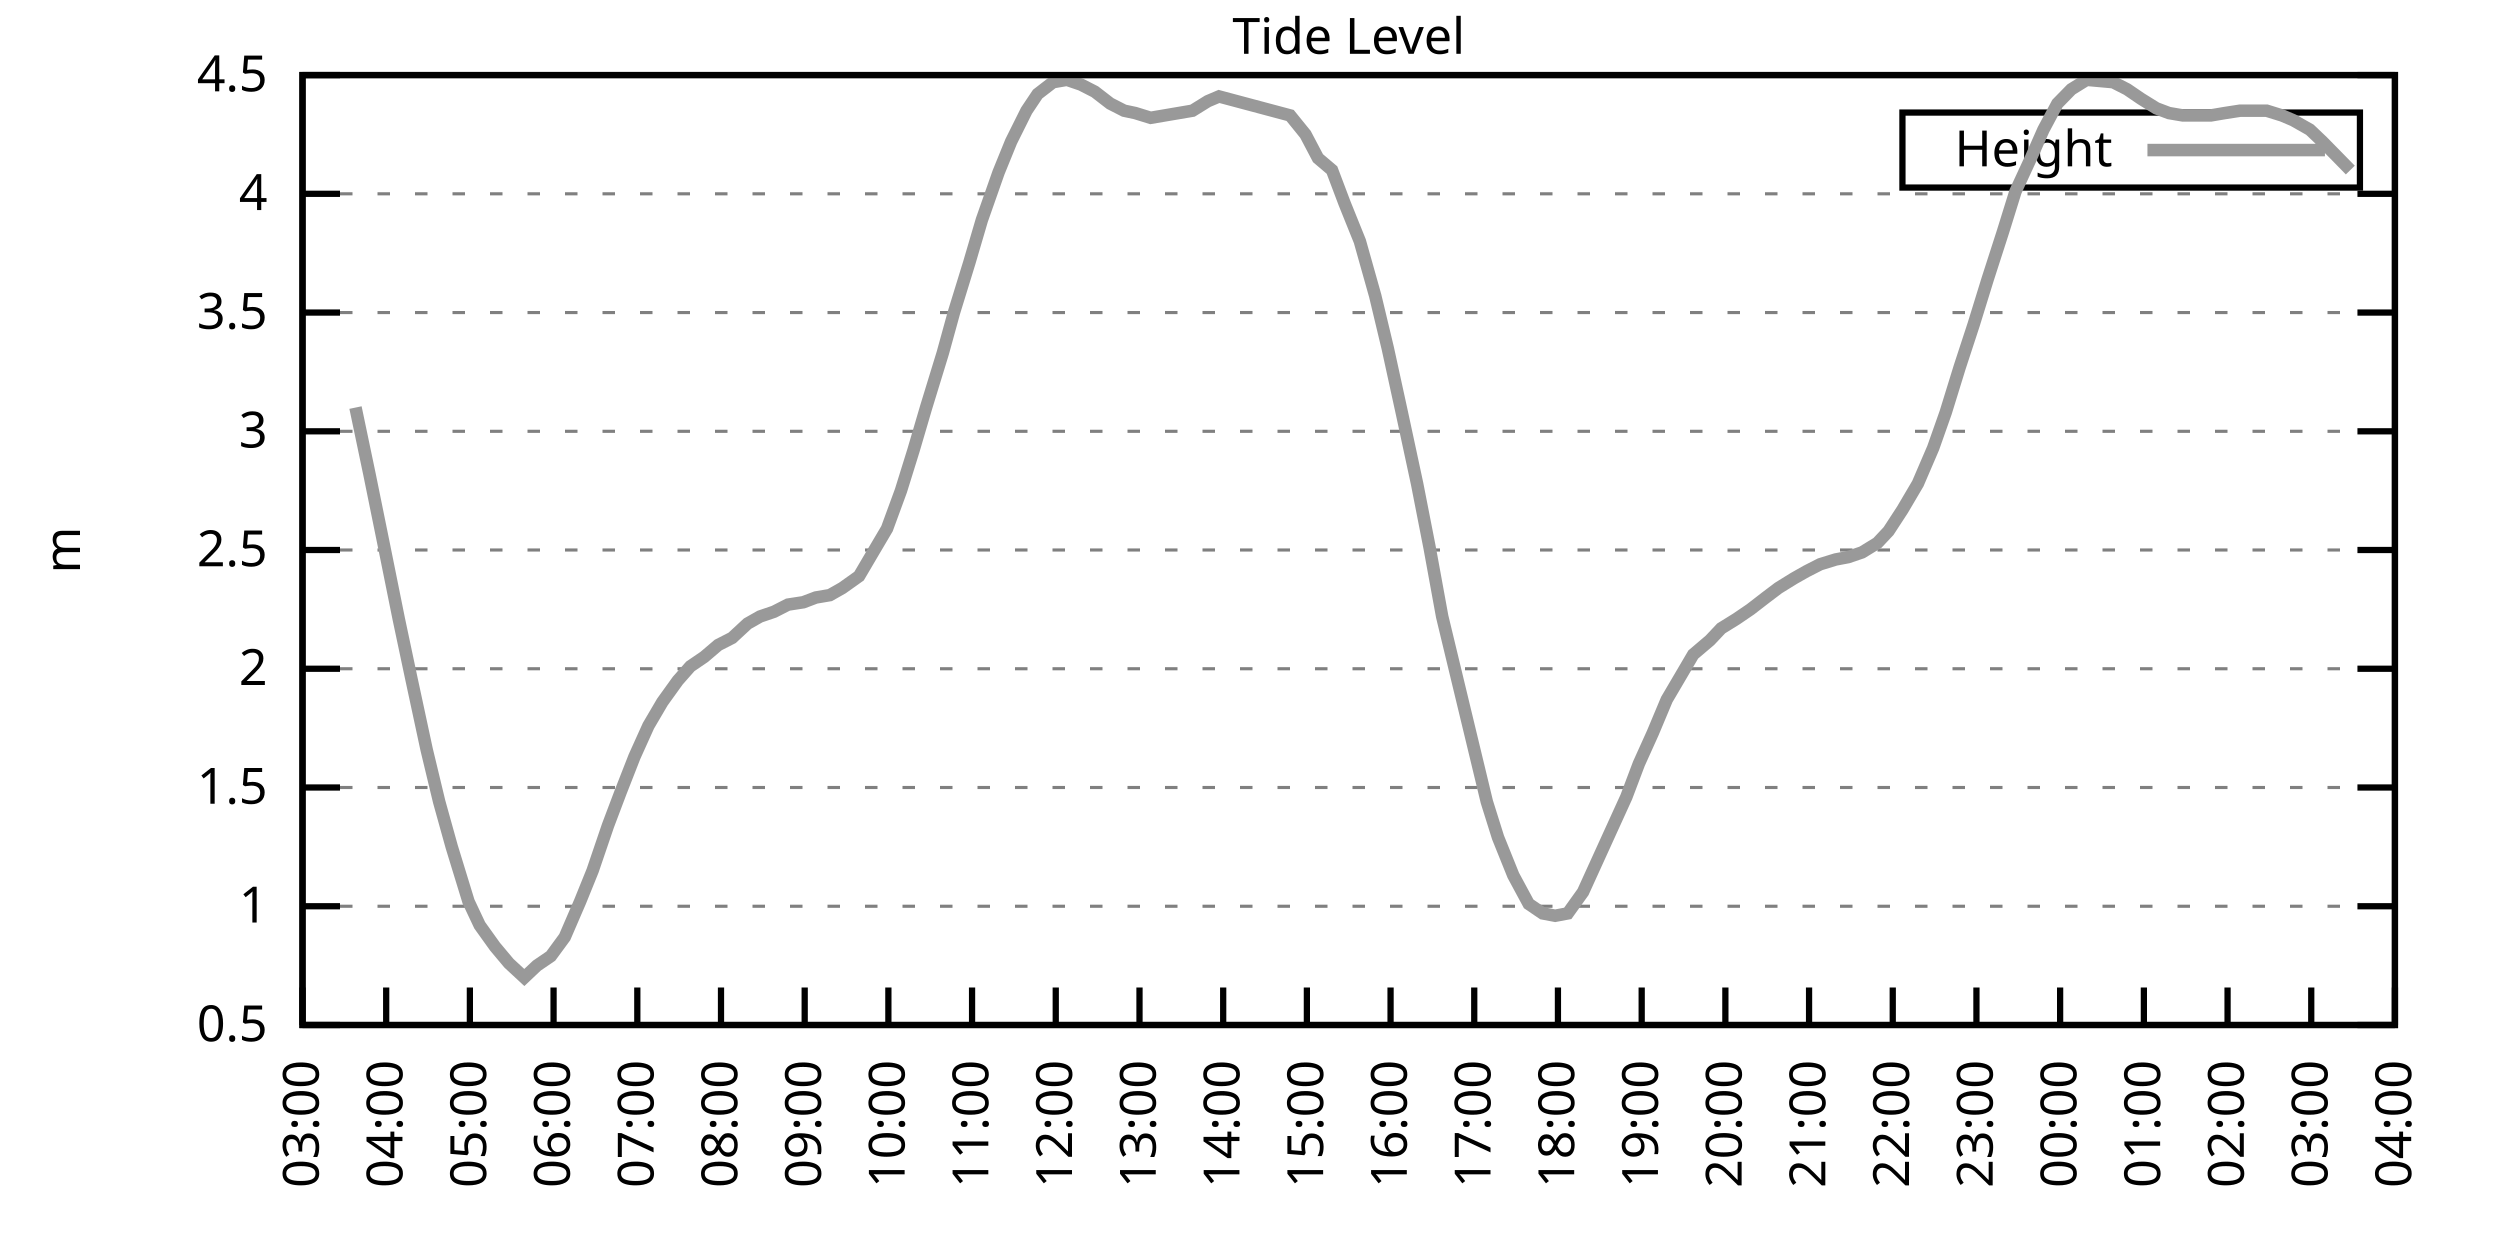
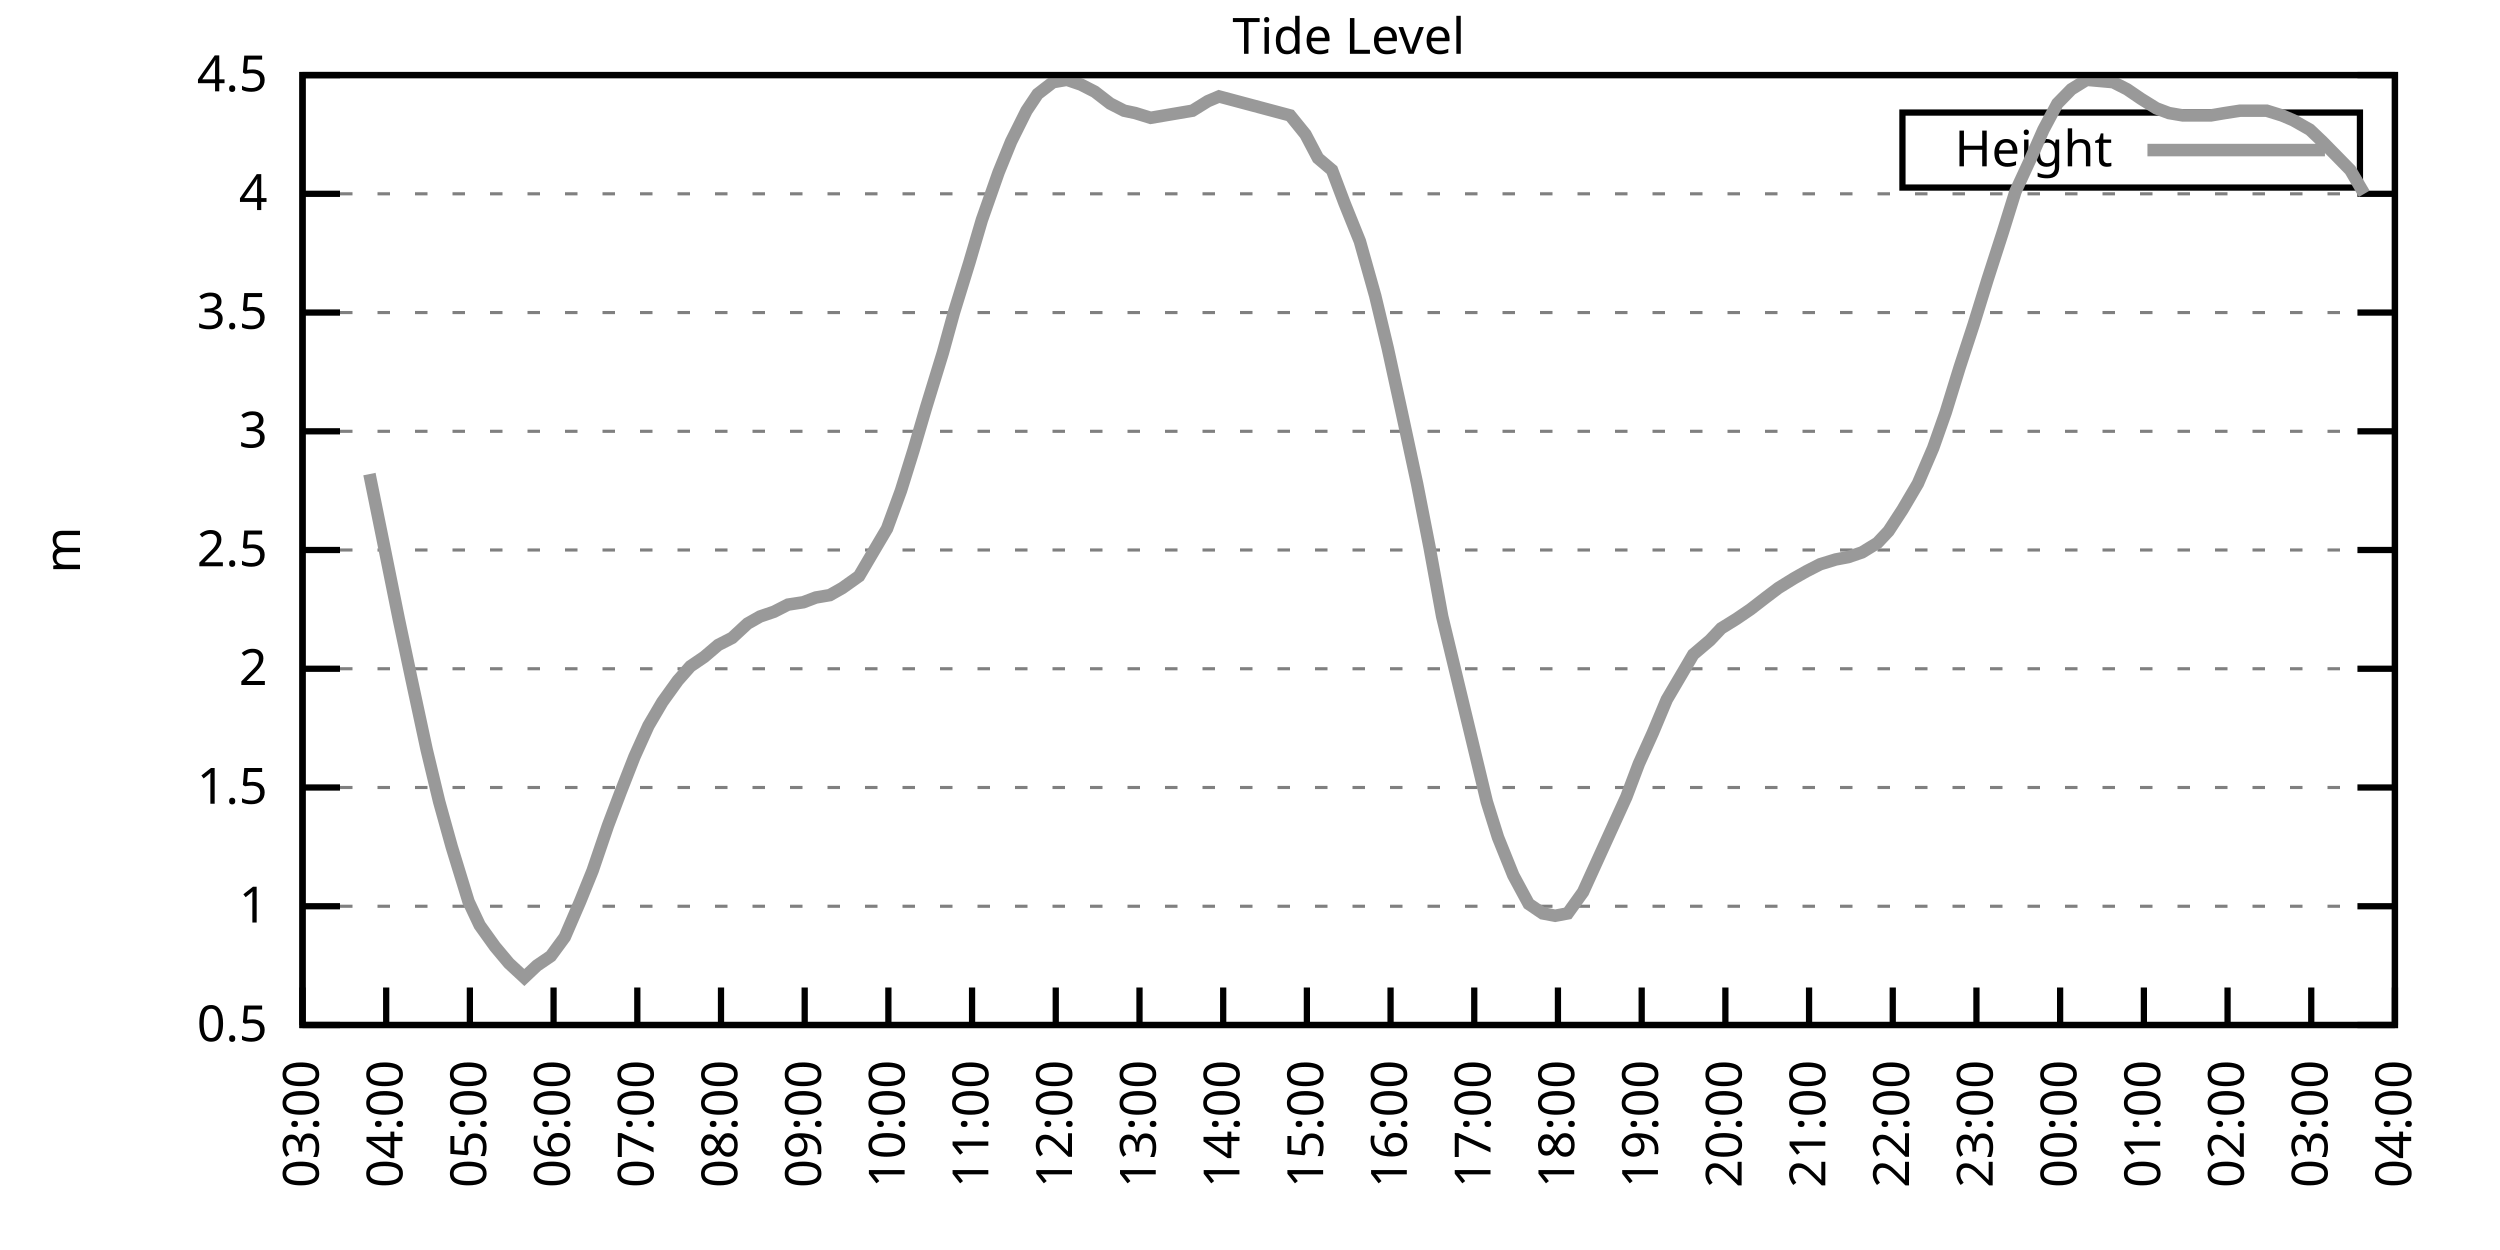
<svg xmlns="http://www.w3.org/2000/svg" xmlns:xlink="http://www.w3.org/1999/xlink" width="400" height="200" viewBox="0 0 400 200">
  <g id="gnuplot_canvas">
    <rect x="0" y="0" width="400" height="200" fill="none" />
    <defs>
      <circle id="gpDot" r="0.5" stroke-width="0.5" stroke="currentColor" />
      <path id="gpPt0" stroke-width="0.333" stroke="currentColor" d="M-1,0 h2 M0,-1 v2" />
      <path id="gpPt1" stroke-width="0.333" stroke="currentColor" d="M-1,-1 L1,1 M1,-1 L-1,1" />
      <path id="gpPt2" stroke-width="0.333" stroke="currentColor" d="M-1,0 L1,0 M0,-1 L0,1 M-1,-1 L1,1 M-1,1 L1,-1" />
      <rect id="gpPt3" stroke-width="0.333" stroke="currentColor" x="-1" y="-1" width="2" height="2" />
      <rect id="gpPt4" stroke-width="0.333" stroke="currentColor" fill="currentColor" x="-1" y="-1" width="2" height="2" />
      <circle id="gpPt5" stroke-width="0.333" stroke="currentColor" cx="0" cy="0" r="1" />
      <use xlink:href="#gpPt5" id="gpPt6" fill="currentColor" stroke="none" />
      <path id="gpPt7" stroke-width="0.333" stroke="currentColor" d="M0,-1.33 L-1.33,0.67 L1.33,0.67 z" />
      <use xlink:href="#gpPt7" id="gpPt8" fill="currentColor" stroke="none" />
      <use xlink:href="#gpPt7" id="gpPt9" stroke="currentColor" transform="rotate(180)" />
      <use xlink:href="#gpPt9" id="gpPt10" fill="currentColor" stroke="none" />
      <use xlink:href="#gpPt3" id="gpPt11" stroke="currentColor" transform="rotate(45)" />
      <use xlink:href="#gpPt11" id="gpPt12" fill="currentColor" stroke="none" />
      <path id="gpPt13" stroke-width="0.333" stroke="currentColor" d="M0,1.330 L1.265,0.411 L0.782,-1.067 L-0.782,-1.076 L-1.265,0.411 z" />
      <use xlink:href="#gpPt13" id="gpPt14" fill="currentColor" stroke="none" />
      <filter id="textbox" filterUnits="objectBoundingBox" x="0" y="0" height="1" width="1">
        <feFlood flood-color="white" flood-opacity="1" result="bgnd" />
        <feComposite in="SourceGraphic" in2="bgnd" operator="atop" />
      </filter>
      <filter id="greybox" filterUnits="objectBoundingBox" x="0" y="0" height="1" width="1">
        <feFlood flood-color="lightgrey" flood-opacity="1" result="grey" />
        <feComposite in="SourceGraphic" in2="grey" operator="atop" />
      </filter>
    </defs>
    <g fill="none" color="white" stroke="currentColor" stroke-width="1.00" stroke-linecap="butt" stroke-linejoin="miter">
</g>
    <g fill="none" color="black" stroke="currentColor" stroke-width="1.00" stroke-linecap="butt" stroke-linejoin="miter">
      <g stroke="none" shape-rendering="crispEdges">
        <polygon fill="rgb(255, 255, 255)" points="48.40,164.00 383.18,164.00 383.18,12.02 48.40,12.02 " />
      </g>
    </g>
    <g fill="none" color="black" stroke="currentColor" stroke-width="1.00" stroke-linecap="butt" stroke-linejoin="miter">
</g>
    <g fill="none" color="black" stroke="black" stroke-width="0.50" stroke-linecap="butt" stroke-linejoin="miter">
</g>
    <g fill="none" color="gray" stroke="currentColor" stroke-width="0.50" stroke-linecap="butt" stroke-linejoin="miter">
      <path stroke="gray" stroke-dasharray="2,4" class="gridline" d="M48.40,164.00 L383.19,164.00  " />
    </g>
    <g fill="none" color="gray" stroke="gray" stroke-width="1.00" stroke-linecap="butt" stroke-linejoin="miter">
</g>
    <g fill="none" color="black" stroke="currentColor" stroke-width="1.00" stroke-linecap="butt" stroke-linejoin="miter">
      <path stroke="black" d="M48.40,164.00 L54.40,164.00 M383.19,164.00 L377.19,164.00  " />
      <g transform="translate(42.80,166.60)" stroke="none" fill="black" font-family="Sans" font-size="8.00" text-anchor="end">
        <text>
          <tspan font-family="Sans"> 0.5</tspan>
        </text>
      </g>
    </g>
    <g fill="none" color="black" stroke="currentColor" stroke-width="1.00" stroke-linecap="butt" stroke-linejoin="miter">
</g>
    <g fill="none" color="black" stroke="black" stroke-width="0.50" stroke-linecap="butt" stroke-linejoin="miter">
</g>
    <g fill="none" color="gray" stroke="currentColor" stroke-width="0.50" stroke-linecap="butt" stroke-linejoin="miter">
      <path stroke="gray" stroke-dasharray="2,4" class="gridline" d="M48.40,145.00 L383.19,145.00  " />
    </g>
    <g fill="none" color="gray" stroke="gray" stroke-width="1.00" stroke-linecap="butt" stroke-linejoin="miter">
</g>
    <g fill="none" color="black" stroke="currentColor" stroke-width="1.00" stroke-linecap="butt" stroke-linejoin="miter">
      <path stroke="black" d="M48.40,145.00 L54.40,145.00 M383.19,145.00 L377.19,145.00  " />
      <g transform="translate(42.80,147.60)" stroke="none" fill="black" font-family="Sans" font-size="8.00" text-anchor="end">
        <text>
          <tspan font-family="Sans"> 1</tspan>
        </text>
      </g>
    </g>
    <g fill="none" color="black" stroke="currentColor" stroke-width="1.00" stroke-linecap="butt" stroke-linejoin="miter">
</g>
    <g fill="none" color="black" stroke="black" stroke-width="0.50" stroke-linecap="butt" stroke-linejoin="miter">
</g>
    <g fill="none" color="gray" stroke="currentColor" stroke-width="0.50" stroke-linecap="butt" stroke-linejoin="miter">
      <path stroke="gray" stroke-dasharray="2,4" class="gridline" d="M48.40,126.00 L383.19,126.00  " />
    </g>
    <g fill="none" color="gray" stroke="gray" stroke-width="1.00" stroke-linecap="butt" stroke-linejoin="miter">
</g>
    <g fill="none" color="black" stroke="currentColor" stroke-width="1.00" stroke-linecap="butt" stroke-linejoin="miter">
      <path stroke="black" d="M48.40,126.00 L54.40,126.00 M383.19,126.00 L377.19,126.00  " />
      <g transform="translate(42.80,128.60)" stroke="none" fill="black" font-family="Sans" font-size="8.00" text-anchor="end">
        <text>
          <tspan font-family="Sans"> 1.5</tspan>
        </text>
      </g>
    </g>
    <g fill="none" color="black" stroke="currentColor" stroke-width="1.00" stroke-linecap="butt" stroke-linejoin="miter">
</g>
    <g fill="none" color="black" stroke="black" stroke-width="0.50" stroke-linecap="butt" stroke-linejoin="miter">
</g>
    <g fill="none" color="gray" stroke="currentColor" stroke-width="0.50" stroke-linecap="butt" stroke-linejoin="miter">
      <path stroke="gray" stroke-dasharray="2,4" class="gridline" d="M48.40,107.00 L383.19,107.00  " />
    </g>
    <g fill="none" color="gray" stroke="gray" stroke-width="1.00" stroke-linecap="butt" stroke-linejoin="miter">
</g>
    <g fill="none" color="black" stroke="currentColor" stroke-width="1.00" stroke-linecap="butt" stroke-linejoin="miter">
      <path stroke="black" d="M48.40,107.00 L54.40,107.00 M383.19,107.00 L377.19,107.00  " />
      <g transform="translate(42.80,109.60)" stroke="none" fill="black" font-family="Sans" font-size="8.00" text-anchor="end">
        <text>
          <tspan font-family="Sans"> 2</tspan>
        </text>
      </g>
    </g>
    <g fill="none" color="black" stroke="currentColor" stroke-width="1.00" stroke-linecap="butt" stroke-linejoin="miter">
</g>
    <g fill="none" color="black" stroke="black" stroke-width="0.50" stroke-linecap="butt" stroke-linejoin="miter">
</g>
    <g fill="none" color="gray" stroke="currentColor" stroke-width="0.50" stroke-linecap="butt" stroke-linejoin="miter">
      <path stroke="gray" stroke-dasharray="2,4" class="gridline" d="M48.40,88.00 L383.19,88.00  " />
    </g>
    <g fill="none" color="gray" stroke="gray" stroke-width="1.00" stroke-linecap="butt" stroke-linejoin="miter">
</g>
    <g fill="none" color="black" stroke="currentColor" stroke-width="1.00" stroke-linecap="butt" stroke-linejoin="miter">
      <path stroke="black" d="M48.40,88.00 L54.40,88.00 M383.19,88.00 L377.19,88.00  " />
      <g transform="translate(42.80,90.60)" stroke="none" fill="black" font-family="Sans" font-size="8.00" text-anchor="end">
        <text>
          <tspan font-family="Sans"> 2.5</tspan>
        </text>
      </g>
    </g>
    <g fill="none" color="black" stroke="currentColor" stroke-width="1.00" stroke-linecap="butt" stroke-linejoin="miter">
</g>
    <g fill="none" color="black" stroke="black" stroke-width="0.50" stroke-linecap="butt" stroke-linejoin="miter">
</g>
    <g fill="none" color="gray" stroke="currentColor" stroke-width="0.50" stroke-linecap="butt" stroke-linejoin="miter">
      <path stroke="gray" stroke-dasharray="2,4" class="gridline" d="M48.40,69.01 L383.19,69.01  " />
    </g>
    <g fill="none" color="gray" stroke="gray" stroke-width="1.00" stroke-linecap="butt" stroke-linejoin="miter">
</g>
    <g fill="none" color="black" stroke="currentColor" stroke-width="1.00" stroke-linecap="butt" stroke-linejoin="miter">
      <path stroke="black" d="M48.40,69.01 L54.40,69.01 M383.19,69.01 L377.19,69.01  " />
      <g transform="translate(42.80,71.61)" stroke="none" fill="black" font-family="Sans" font-size="8.00" text-anchor="end">
        <text>
          <tspan font-family="Sans"> 3</tspan>
        </text>
      </g>
    </g>
    <g fill="none" color="black" stroke="currentColor" stroke-width="1.00" stroke-linecap="butt" stroke-linejoin="miter">
</g>
    <g fill="none" color="black" stroke="black" stroke-width="0.50" stroke-linecap="butt" stroke-linejoin="miter">
</g>
    <g fill="none" color="gray" stroke="currentColor" stroke-width="0.50" stroke-linecap="butt" stroke-linejoin="miter">
      <path stroke="gray" stroke-dasharray="2,4" class="gridline" d="M48.40,50.01 L383.19,50.01  " />
    </g>
    <g fill="none" color="gray" stroke="gray" stroke-width="1.00" stroke-linecap="butt" stroke-linejoin="miter">
</g>
    <g fill="none" color="black" stroke="currentColor" stroke-width="1.00" stroke-linecap="butt" stroke-linejoin="miter">
      <path stroke="black" d="M48.40,50.01 L54.40,50.01 M383.19,50.01 L377.19,50.01  " />
      <g transform="translate(42.80,52.61)" stroke="none" fill="black" font-family="Sans" font-size="8.00" text-anchor="end">
        <text>
          <tspan font-family="Sans"> 3.5</tspan>
        </text>
      </g>
    </g>
    <g fill="none" color="black" stroke="currentColor" stroke-width="1.00" stroke-linecap="butt" stroke-linejoin="miter">
</g>
    <g fill="none" color="black" stroke="black" stroke-width="0.50" stroke-linecap="butt" stroke-linejoin="miter">
</g>
    <g fill="none" color="gray" stroke="currentColor" stroke-width="0.50" stroke-linecap="butt" stroke-linejoin="miter">
      <path stroke="gray" stroke-dasharray="2,4" class="gridline" d="M48.40,31.01 L383.19,31.01  " />
    </g>
    <g fill="none" color="gray" stroke="gray" stroke-width="1.00" stroke-linecap="butt" stroke-linejoin="miter">
</g>
    <g fill="none" color="black" stroke="currentColor" stroke-width="1.00" stroke-linecap="butt" stroke-linejoin="miter">
      <path stroke="black" d="M48.40,31.01 L54.40,31.01 M383.19,31.01 L377.19,31.01  " />
      <g transform="translate(42.80,33.61)" stroke="none" fill="black" font-family="Sans" font-size="8.00" text-anchor="end">
        <text>
          <tspan font-family="Sans"> 4</tspan>
        </text>
      </g>
    </g>
    <g fill="none" color="black" stroke="currentColor" stroke-width="1.00" stroke-linecap="butt" stroke-linejoin="miter">
</g>
    <g fill="none" color="black" stroke="black" stroke-width="0.50" stroke-linecap="butt" stroke-linejoin="miter">
</g>
    <g fill="none" color="gray" stroke="currentColor" stroke-width="0.50" stroke-linecap="butt" stroke-linejoin="miter">
      <path stroke="gray" stroke-dasharray="2,4" class="gridline" d="M48.40,12.01 L383.19,12.01  " />
    </g>
    <g fill="none" color="gray" stroke="gray" stroke-width="1.00" stroke-linecap="butt" stroke-linejoin="miter">
</g>
    <g fill="none" color="black" stroke="currentColor" stroke-width="1.00" stroke-linecap="butt" stroke-linejoin="miter">
      <path stroke="black" d="M48.40,12.01 L54.40,12.01 M383.19,12.01 L377.19,12.01  " />
      <g transform="translate(42.80,14.61)" stroke="none" fill="black" font-family="Sans" font-size="8.00" text-anchor="end">
        <text>
          <tspan font-family="Sans"> 4.5</tspan>
        </text>
      </g>
    </g>
    <g fill="none" color="black" stroke="currentColor" stroke-width="1.00" stroke-linecap="butt" stroke-linejoin="miter">
      <path stroke="black" d="M48.40,164.00 L48.40,158.00  " />
      <g transform="translate(51.00,169.60) rotate(270.00)" stroke="none" fill="black" font-family="Sans" font-size="8.00" text-anchor="end">
        <text>
          <tspan font-family="Sans">03:00</tspan>
        </text>
      </g>
    </g>
    <g fill="none" color="black" stroke="currentColor" stroke-width="1.00" stroke-linecap="butt" stroke-linejoin="miter">
      <path stroke="black" d="M61.79,164.00 L61.79,158.00  " />
      <g transform="translate(64.39,169.60) rotate(270.00)" stroke="none" fill="black" font-family="Sans" font-size="8.00" text-anchor="end">
        <text>
          <tspan font-family="Sans">04:00</tspan>
        </text>
      </g>
    </g>
    <g fill="none" color="black" stroke="currentColor" stroke-width="1.00" stroke-linecap="butt" stroke-linejoin="miter">
      <path stroke="black" d="M75.18,164.00 L75.18,158.00  " />
      <g transform="translate(77.78,169.60) rotate(270.00)" stroke="none" fill="black" font-family="Sans" font-size="8.00" text-anchor="end">
        <text>
          <tspan font-family="Sans">05:00</tspan>
        </text>
      </g>
    </g>
    <g fill="none" color="black" stroke="currentColor" stroke-width="1.00" stroke-linecap="butt" stroke-linejoin="miter">
      <path stroke="black" d="M88.57,164.00 L88.57,158.00  " />
      <g transform="translate(91.17,169.60) rotate(270.00)" stroke="none" fill="black" font-family="Sans" font-size="8.00" text-anchor="end">
        <text>
          <tspan font-family="Sans">06:00</tspan>
        </text>
      </g>
    </g>
    <g fill="none" color="black" stroke="currentColor" stroke-width="1.00" stroke-linecap="butt" stroke-linejoin="miter">
      <path stroke="black" d="M101.97,164.00 L101.97,158.00  " />
      <g transform="translate(104.57,169.60) rotate(270.00)" stroke="none" fill="black" font-family="Sans" font-size="8.00" text-anchor="end">
        <text>
          <tspan font-family="Sans">07:00</tspan>
        </text>
      </g>
    </g>
    <g fill="none" color="black" stroke="currentColor" stroke-width="1.00" stroke-linecap="butt" stroke-linejoin="miter">
      <path stroke="black" d="M115.36,164.00 L115.36,158.00  " />
      <g transform="translate(117.96,169.60) rotate(270.00)" stroke="none" fill="black" font-family="Sans" font-size="8.00" text-anchor="end">
        <text>
          <tspan font-family="Sans">08:00</tspan>
        </text>
      </g>
    </g>
    <g fill="none" color="black" stroke="currentColor" stroke-width="1.00" stroke-linecap="butt" stroke-linejoin="miter">
      <path stroke="black" d="M128.75,164.00 L128.75,158.00  " />
      <g transform="translate(131.35,169.60) rotate(270.00)" stroke="none" fill="black" font-family="Sans" font-size="8.00" text-anchor="end">
        <text>
          <tspan font-family="Sans">09:00</tspan>
        </text>
      </g>
    </g>
    <g fill="none" color="black" stroke="currentColor" stroke-width="1.00" stroke-linecap="butt" stroke-linejoin="miter">
      <path stroke="black" d="M142.14,164.00 L142.14,158.00  " />
      <g transform="translate(144.74,169.60) rotate(270.00)" stroke="none" fill="black" font-family="Sans" font-size="8.00" text-anchor="end">
        <text>
          <tspan font-family="Sans">10:00</tspan>
        </text>
      </g>
    </g>
    <g fill="none" color="black" stroke="currentColor" stroke-width="1.00" stroke-linecap="butt" stroke-linejoin="miter">
      <path stroke="black" d="M155.53,164.00 L155.53,158.00  " />
      <g transform="translate(158.13,169.60) rotate(270.00)" stroke="none" fill="black" font-family="Sans" font-size="8.00" text-anchor="end">
        <text>
          <tspan font-family="Sans">11:00</tspan>
        </text>
      </g>
    </g>
    <g fill="none" color="black" stroke="currentColor" stroke-width="1.00" stroke-linecap="butt" stroke-linejoin="miter">
      <path stroke="black" d="M168.92,164.00 L168.92,158.00  " />
      <g transform="translate(171.52,169.60) rotate(270.00)" stroke="none" fill="black" font-family="Sans" font-size="8.00" text-anchor="end">
        <text>
          <tspan font-family="Sans">12:00</tspan>
        </text>
      </g>
    </g>
    <g fill="none" color="black" stroke="currentColor" stroke-width="1.00" stroke-linecap="butt" stroke-linejoin="miter">
      <path stroke="black" d="M182.32,164.00 L182.32,158.00  " />
      <g transform="translate(184.92,169.60) rotate(270.00)" stroke="none" fill="black" font-family="Sans" font-size="8.00" text-anchor="end">
        <text>
          <tspan font-family="Sans">13:00</tspan>
        </text>
      </g>
    </g>
    <g fill="none" color="black" stroke="currentColor" stroke-width="1.00" stroke-linecap="butt" stroke-linejoin="miter">
      <path stroke="black" d="M195.71,164.00 L195.71,158.00  " />
      <g transform="translate(198.31,169.60) rotate(270.00)" stroke="none" fill="black" font-family="Sans" font-size="8.00" text-anchor="end">
        <text>
          <tspan font-family="Sans">14:00</tspan>
        </text>
      </g>
    </g>
    <g fill="none" color="black" stroke="currentColor" stroke-width="1.00" stroke-linecap="butt" stroke-linejoin="miter">
      <path stroke="black" d="M209.10,164.00 L209.10,158.00  " />
      <g transform="translate(211.70,169.60) rotate(270.00)" stroke="none" fill="black" font-family="Sans" font-size="8.00" text-anchor="end">
        <text>
          <tspan font-family="Sans">15:00</tspan>
        </text>
      </g>
    </g>
    <g fill="none" color="black" stroke="currentColor" stroke-width="1.00" stroke-linecap="butt" stroke-linejoin="miter">
      <path stroke="black" d="M222.49,164.00 L222.49,158.00  " />
      <g transform="translate(225.09,169.60) rotate(270.00)" stroke="none" fill="black" font-family="Sans" font-size="8.00" text-anchor="end">
        <text>
          <tspan font-family="Sans">16:00</tspan>
        </text>
      </g>
    </g>
    <g fill="none" color="black" stroke="currentColor" stroke-width="1.00" stroke-linecap="butt" stroke-linejoin="miter">
      <path stroke="black" d="M235.88,164.00 L235.88,158.00  " />
      <g transform="translate(238.48,169.60) rotate(270.00)" stroke="none" fill="black" font-family="Sans" font-size="8.00" text-anchor="end">
        <text>
          <tspan font-family="Sans">17:00</tspan>
        </text>
      </g>
    </g>
    <g fill="none" color="black" stroke="currentColor" stroke-width="1.00" stroke-linecap="butt" stroke-linejoin="miter">
      <path stroke="black" d="M249.27,164.00 L249.27,158.00  " />
      <g transform="translate(251.87,169.60) rotate(270.00)" stroke="none" fill="black" font-family="Sans" font-size="8.00" text-anchor="end">
        <text>
          <tspan font-family="Sans">18:00</tspan>
        </text>
      </g>
    </g>
    <g fill="none" color="black" stroke="currentColor" stroke-width="1.00" stroke-linecap="butt" stroke-linejoin="miter">
      <path stroke="black" d="M262.67,164.00 L262.67,158.00  " />
      <g transform="translate(265.27,169.60) rotate(270.00)" stroke="none" fill="black" font-family="Sans" font-size="8.00" text-anchor="end">
        <text>
          <tspan font-family="Sans">19:00</tspan>
        </text>
      </g>
    </g>
    <g fill="none" color="black" stroke="currentColor" stroke-width="1.00" stroke-linecap="butt" stroke-linejoin="miter">
      <path stroke="black" d="M276.06,164.00 L276.06,158.00  " />
      <g transform="translate(278.66,169.60) rotate(270.00)" stroke="none" fill="black" font-family="Sans" font-size="8.00" text-anchor="end">
        <text>
          <tspan font-family="Sans">20:00</tspan>
        </text>
      </g>
    </g>
    <g fill="none" color="black" stroke="currentColor" stroke-width="1.00" stroke-linecap="butt" stroke-linejoin="miter">
      <path stroke="black" d="M289.45,164.00 L289.45,158.00  " />
      <g transform="translate(292.05,169.60) rotate(270.00)" stroke="none" fill="black" font-family="Sans" font-size="8.00" text-anchor="end">
        <text>
          <tspan font-family="Sans">21:00</tspan>
        </text>
      </g>
    </g>
    <g fill="none" color="black" stroke="currentColor" stroke-width="1.00" stroke-linecap="butt" stroke-linejoin="miter">
      <path stroke="black" d="M302.84,164.00 L302.84,158.00  " />
      <g transform="translate(305.44,169.60) rotate(270.00)" stroke="none" fill="black" font-family="Sans" font-size="8.00" text-anchor="end">
        <text>
          <tspan font-family="Sans">22:00</tspan>
        </text>
      </g>
    </g>
    <g fill="none" color="black" stroke="currentColor" stroke-width="1.00" stroke-linecap="butt" stroke-linejoin="miter">
      <path stroke="black" d="M316.23,164.00 L316.23,158.00  " />
      <g transform="translate(318.83,169.60) rotate(270.00)" stroke="none" fill="black" font-family="Sans" font-size="8.00" text-anchor="end">
        <text>
          <tspan font-family="Sans">23:00</tspan>
        </text>
      </g>
    </g>
    <g fill="none" color="black" stroke="currentColor" stroke-width="1.00" stroke-linecap="butt" stroke-linejoin="miter">
      <path stroke="black" d="M329.62,164.00 L329.62,158.00  " />
      <g transform="translate(332.22,169.60) rotate(270.00)" stroke="none" fill="black" font-family="Sans" font-size="8.00" text-anchor="end">
        <text>
          <tspan font-family="Sans">00:00</tspan>
        </text>
      </g>
    </g>
    <g fill="none" color="black" stroke="currentColor" stroke-width="1.00" stroke-linecap="butt" stroke-linejoin="miter">
      <path stroke="black" d="M343.02,164.00 L343.02,158.00  " />
      <g transform="translate(345.62,169.60) rotate(270.00)" stroke="none" fill="black" font-family="Sans" font-size="8.00" text-anchor="end">
        <text>
          <tspan font-family="Sans">01:00</tspan>
        </text>
      </g>
    </g>
    <g fill="none" color="black" stroke="currentColor" stroke-width="1.00" stroke-linecap="butt" stroke-linejoin="miter">
      <path stroke="black" d="M356.41,164.00 L356.41,158.00  " />
      <g transform="translate(359.01,169.60) rotate(270.00)" stroke="none" fill="black" font-family="Sans" font-size="8.00" text-anchor="end">
        <text>
          <tspan font-family="Sans">02:00</tspan>
        </text>
      </g>
    </g>
    <g fill="none" color="black" stroke="currentColor" stroke-width="1.00" stroke-linecap="butt" stroke-linejoin="miter">
      <path stroke="black" d="M369.80,164.00 L369.80,158.00  " />
      <g transform="translate(372.40,169.60) rotate(270.00)" stroke="none" fill="black" font-family="Sans" font-size="8.00" text-anchor="end">
        <text>
          <tspan font-family="Sans">03:00</tspan>
        </text>
      </g>
    </g>
    <g fill="none" color="black" stroke="currentColor" stroke-width="1.00" stroke-linecap="butt" stroke-linejoin="miter">
      <path stroke="black" d="M383.19,164.00 L383.19,158.00  " />
      <g transform="translate(385.79,169.60) rotate(270.00)" stroke="none" fill="black" font-family="Sans" font-size="8.00" text-anchor="end">
        <text>
          <tspan font-family="Sans">04:00</tspan>
        </text>
      </g>
    </g>
    <g fill="none" color="black" stroke="currentColor" stroke-width="1.00" stroke-linecap="butt" stroke-linejoin="miter">
</g>
    <g fill="none" color="black" stroke="currentColor" stroke-width="1.00" stroke-linecap="butt" stroke-linejoin="miter">
      <path stroke="black" d="M48.40,12.01 L48.40,164.00 L383.19,164.00 L383.19,12.01 L48.40,12.01 Z  " />
    </g>
    <g fill="none" color="black" stroke="currentColor" stroke-width="1.00" stroke-linecap="butt" stroke-linejoin="miter">
</g>
    <g fill="none" color="black" stroke="currentColor" stroke-width="1.00" stroke-linecap="butt" stroke-linejoin="miter">
      <path stroke="black" d="M304.39,30.01 L304.39,18.01 L377.59,18.01 L377.59,30.01 L304.39,30.01 Z  " />
    </g>
    <g id="Tide_level_plot_1">
      <g fill="none" color="white" stroke="black" stroke-width="2.00" stroke-linecap="butt" stroke-linejoin="miter">
</g>
      <g fill="none" color="black" stroke="currentColor" stroke-width="2.00" stroke-linecap="butt" stroke-linejoin="miter">
        <g transform="translate(337.99,26.61)" stroke="none" fill="black" font-family="Sans" font-size="8.00" text-anchor="end">
          <text>
            <tspan font-family="Sans">Height</tspan>
          </text>
        </g>
      </g>
      <g fill="none" color="black" stroke="currentColor" stroke-width="2.00" stroke-linecap="butt" stroke-linejoin="miter">
-         <path stroke="rgb(153, 153, 153)" d="M343.59,24.01 L371.99,24.01 M56.88,65.21 L59.11,75.85 L61.35,86.87 L63.80,99.02 L65.81,108.52 L68.26,119.92   L70.27,128.28 L72.28,135.50 L74.96,144.24 L76.75,148.04 L79.20,151.46 L81.43,154.12 L83.89,156.40 L85.90,154.50   L88.13,152.98 L90.36,149.94 L92.82,144.24 L94.82,139.30 L97.28,132.08 L99.29,126.76 L101.52,121.06 L103.75,116.12   L105.98,112.32 L108.44,108.90 L110.45,106.62 L112.68,105.10 L114.91,103.20 L117.14,102.06 L119.60,99.78 L121.61,98.64   L123.84,97.88 L126.07,96.74 L128.53,96.36 L130.54,95.60 L132.77,95.22 L134.78,94.08 L137.45,92.18 L139.46,88.76   L141.92,84.59 L144.15,78.51 L146.16,72.05 L148.17,65.21 L150.85,56.47 L152.63,50.01 L155.09,42.03 L157.10,35.19   L159.77,27.59 L161.78,22.65 L164.24,17.71 L166.02,15.05 L168.48,13.15 L170.71,12.77 L172.94,13.53 L175.17,14.67   L177.63,16.57 L179.86,17.71 L181.65,18.09 L184.10,18.85 L190.80,17.71 L193.25,16.19 L195.04,15.43 L206.42,18.47   L208.88,21.51 L210.88,25.31 L213.12,27.21 L215.13,32.53 L217.58,38.61 L220.04,47.35 L222.04,55.71 L224.28,65.97   L226.73,77.37 L228.74,87.63 L230.75,98.64 L237.89,128.28 L239.68,133.98 L242.13,140.06 L244.59,144.62 L246.82,146.14   L248.83,146.52 L250.84,146.14 L253.29,142.72 L260.21,127.52 L262.22,122.20 L264.45,117.26 L266.68,111.94 L268.69,108.52   L270.92,104.72 L273.60,102.44 L275.39,100.54 L277.84,99.02 L280.07,97.50 L282.53,95.60 L284.54,94.08 L286.99,92.56   L289.00,91.42 L291.23,90.28 L293.69,89.52 L295.70,89.14 L297.93,88.38 L300.39,86.87 L302.17,84.97 L304.40,81.55   L306.86,77.37 L309.31,71.67 L311.32,65.97 L313.55,58.75 L315.79,51.91 L318.02,44.69 L320.47,37.09 L322.48,30.63   L324.94,25.31 L326.95,20.75 L329.18,16.57 L331.41,14.29 L333.86,12.77 L338.10,13.15 L340.34,14.29 L342.57,15.81   L345.02,17.33 L347.03,18.09 L349.26,18.47 L351.50,18.47 L353.73,18.47 L355.96,18.09 L358.42,17.71 L360.65,17.71   L362.66,17.71 L365.11,18.47 L366.90,19.23 L369.58,20.75 L371.58,22.65 L373.82,24.93 L376.05,27.21  " />
+         <path stroke="rgb(153, 153, 153)" d="M343.59,24.01 L371.99,24.01 M59.11,75.85 L61.35,86.87 L63.80,99.02 L65.81,108.52 L68.26,119.92 L70.27,128.28   L72.28,135.50 L74.96,144.24 L76.75,148.04 L79.20,151.46 L81.43,154.12 L83.89,156.40 L85.90,154.50 L88.13,152.98   L90.36,149.94 L92.82,144.24 L94.82,139.30 L97.28,132.08 L99.29,126.76 L101.52,121.06 L103.75,116.12 L105.98,112.32   L108.44,108.90 L110.45,106.62 L112.68,105.10 L114.91,103.20 L117.14,102.06 L119.60,99.78 L121.61,98.64 L123.84,97.88   L126.07,96.74 L128.53,96.36 L130.54,95.60 L132.77,95.22 L134.78,94.08 L137.45,92.18 L139.46,88.76 L141.92,84.59   L144.15,78.51 L146.16,72.05 L148.17,65.21 L150.85,56.47 L152.63,50.01 L155.09,42.03 L157.10,35.19 L159.77,27.59   L161.78,22.65 L164.24,17.71 L166.02,15.05 L168.48,13.15 L170.71,12.77 L172.94,13.53 L175.17,14.67 L177.63,16.57   L179.86,17.71 L181.65,18.09 L184.10,18.85 L190.80,17.71 L193.25,16.19 L195.04,15.43 L206.42,18.47 L208.88,21.51   L210.88,25.31 L213.12,27.21 L215.13,32.53 L217.58,38.61 L220.04,47.35 L222.04,55.71 L224.28,65.97 L226.73,77.37   L228.74,87.63 L230.75,98.64 L237.89,128.28 L239.68,133.98 L242.13,140.06 L244.59,144.62 L246.82,146.14 L248.83,146.52   L250.84,146.14 L253.29,142.72 L260.21,127.52 L262.22,122.20 L264.45,117.26 L266.68,111.94 L268.69,108.52 L270.92,104.72   L273.60,102.44 L275.39,100.54 L277.84,99.02 L280.07,97.50 L282.53,95.60 L284.54,94.08 L286.99,92.56 L289.00,91.42   L291.23,90.28 L293.69,89.52 L295.70,89.14 L297.93,88.38 L300.39,86.87 L302.17,84.97 L304.40,81.55 L306.86,77.37   L309.31,71.67 L311.32,65.97 L313.55,58.75 L315.79,51.91 L318.02,44.69 L320.47,37.09 L322.48,30.63 L324.94,25.31   L326.95,20.75 L329.18,16.57 L331.41,14.29 L333.86,12.77 L338.10,13.15 L340.34,14.29 L342.57,15.81 L345.02,17.33   L347.03,18.09 L349.26,18.47 L351.50,18.47 L353.73,18.47 L355.96,18.09 L358.42,17.71 L360.65,17.71 L362.66,17.71   L365.11,18.47 L366.90,19.23 L369.58,20.75 L371.58,22.65 L373.82,24.93 L376.05,27.21 L378.28,31.01  " />
      </g>
    </g>
    <g fill="none" color="black" stroke="currentColor" stroke-width="2.00" stroke-linecap="butt" stroke-linejoin="miter">
</g>
    <g fill="none" color="black" stroke="black" stroke-width="1.00" stroke-linecap="butt" stroke-linejoin="miter">
</g>
    <g fill="none" color="black" stroke="currentColor" stroke-width="1.00" stroke-linecap="butt" stroke-linejoin="miter">
      <path stroke="black" d="M48.40,12.01 L48.40,164.00 L383.19,164.00 L383.19,12.01 L48.40,12.01 Z  " />
      <g transform="translate(12.80,88.01) rotate(270.00)" stroke="none" fill="black" font-family="Sans" font-size="8.00" text-anchor="middle">
        <text>
          <tspan font-family="Sans">m</tspan>
        </text>
      </g>
    </g>
    <g fill="none" color="black" stroke="currentColor" stroke-width="1.00" stroke-linecap="butt" stroke-linejoin="miter">
</g>
    <g fill="none" color="black" stroke="currentColor" stroke-width="1.00" stroke-linecap="butt" stroke-linejoin="miter">
      <g transform="translate(215.79,8.61)" stroke="none" fill="black" font-family="Sans" font-size="8.00" text-anchor="middle">
        <text>
          <tspan font-family="Sans">Tide Level</tspan>
        </text>
      </g>
    </g>
    <g fill="none" color="black" stroke="currentColor" stroke-width="1.00" stroke-linecap="butt" stroke-linejoin="miter">
</g>
  </g>
</svg>
